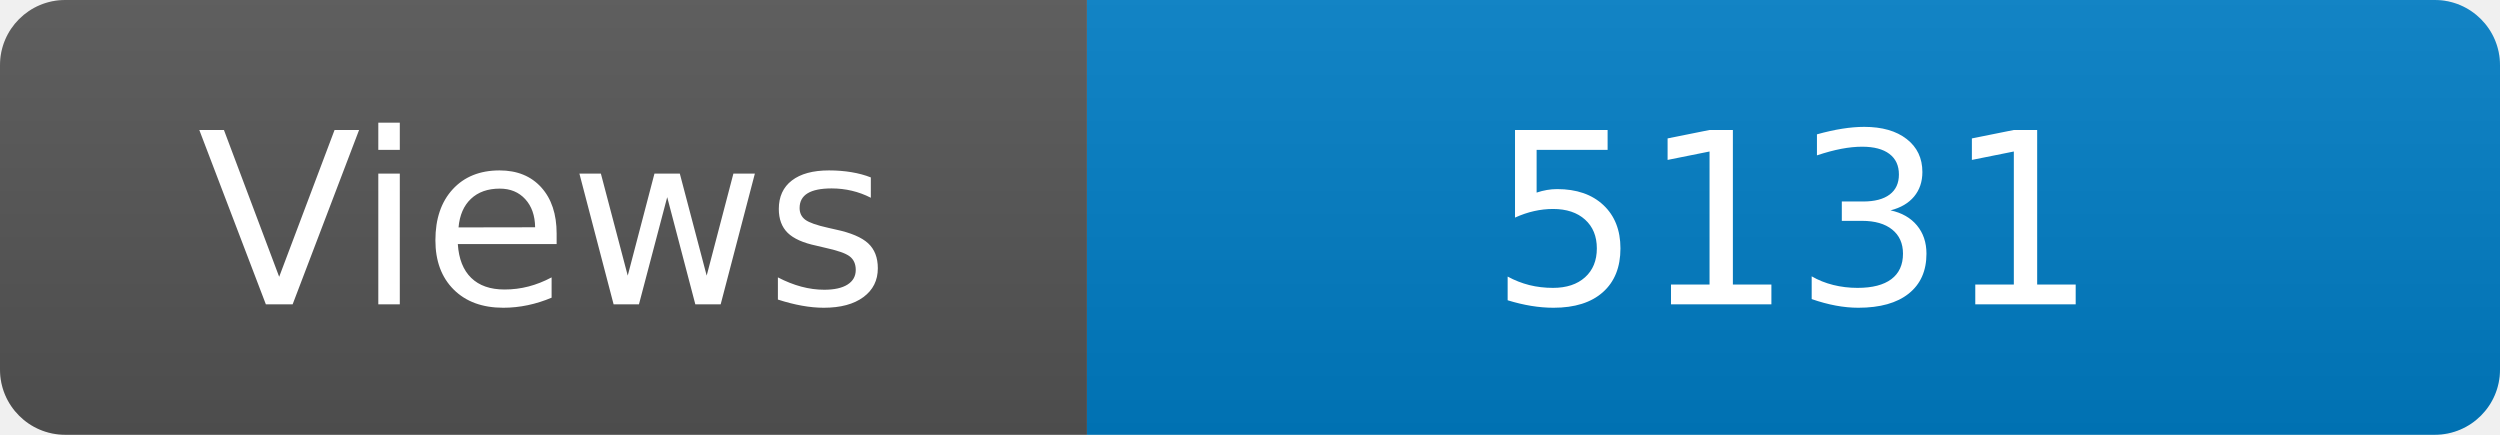
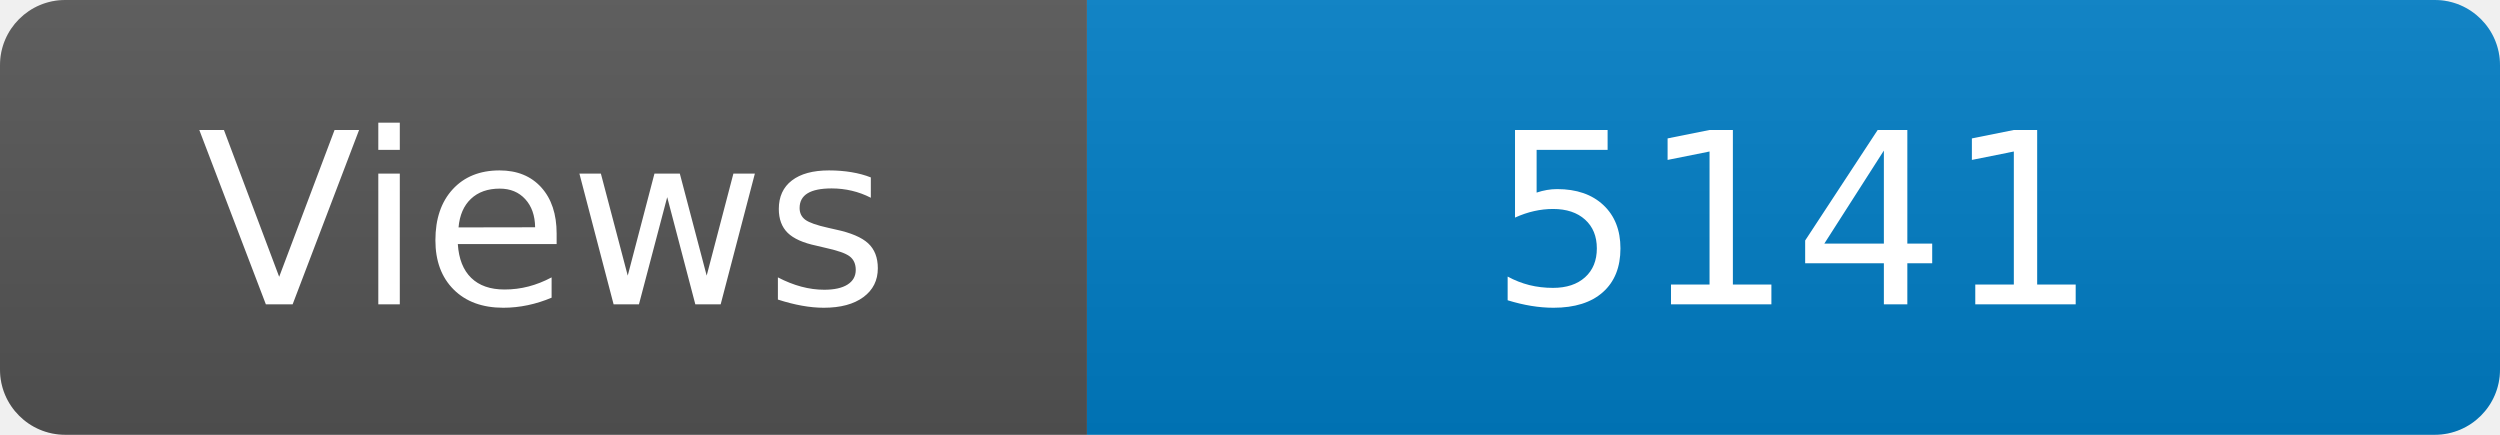
<svg xmlns="http://www.w3.org/2000/svg" width="115" height="20" role="img" aria-label="Maintained?: yes">
  <linearGradient id="s" x2="0" y2="100%">
    <stop offset="0" stop-color="#bbb" stop-opacity=".1" />
    <stop offset="1" stop-opacity=".1" />
  </linearGradient>
  <clipPath id="r">
    <rect width="115" height="20" rx="3" fill="#fff" />
  </clipPath>
  <g clip-path="url(#r)">
    <rect width="50" height="20" fill="#555" />
    <rect x="50" width="160" height="20" fill="#007ec6" />
    <rect width="115" height="20" fill="url(#s)" />
  </g>
  <g fill="#fff" text-anchor="middle" font-family="Verdana,Geneva,DejaVu Sans,sans-serif" font-size="110">
    <text x="250" y="140" transform="scale(.1)" fill="#fff">Views</text>
-     <text x="825" y="140" transform="scale(.1)" fill="#fff">5131</text>
+     <text x="825" y="140" transform="scale(.1)" fill="#fff">5141</text>
  </g>
</svg>
